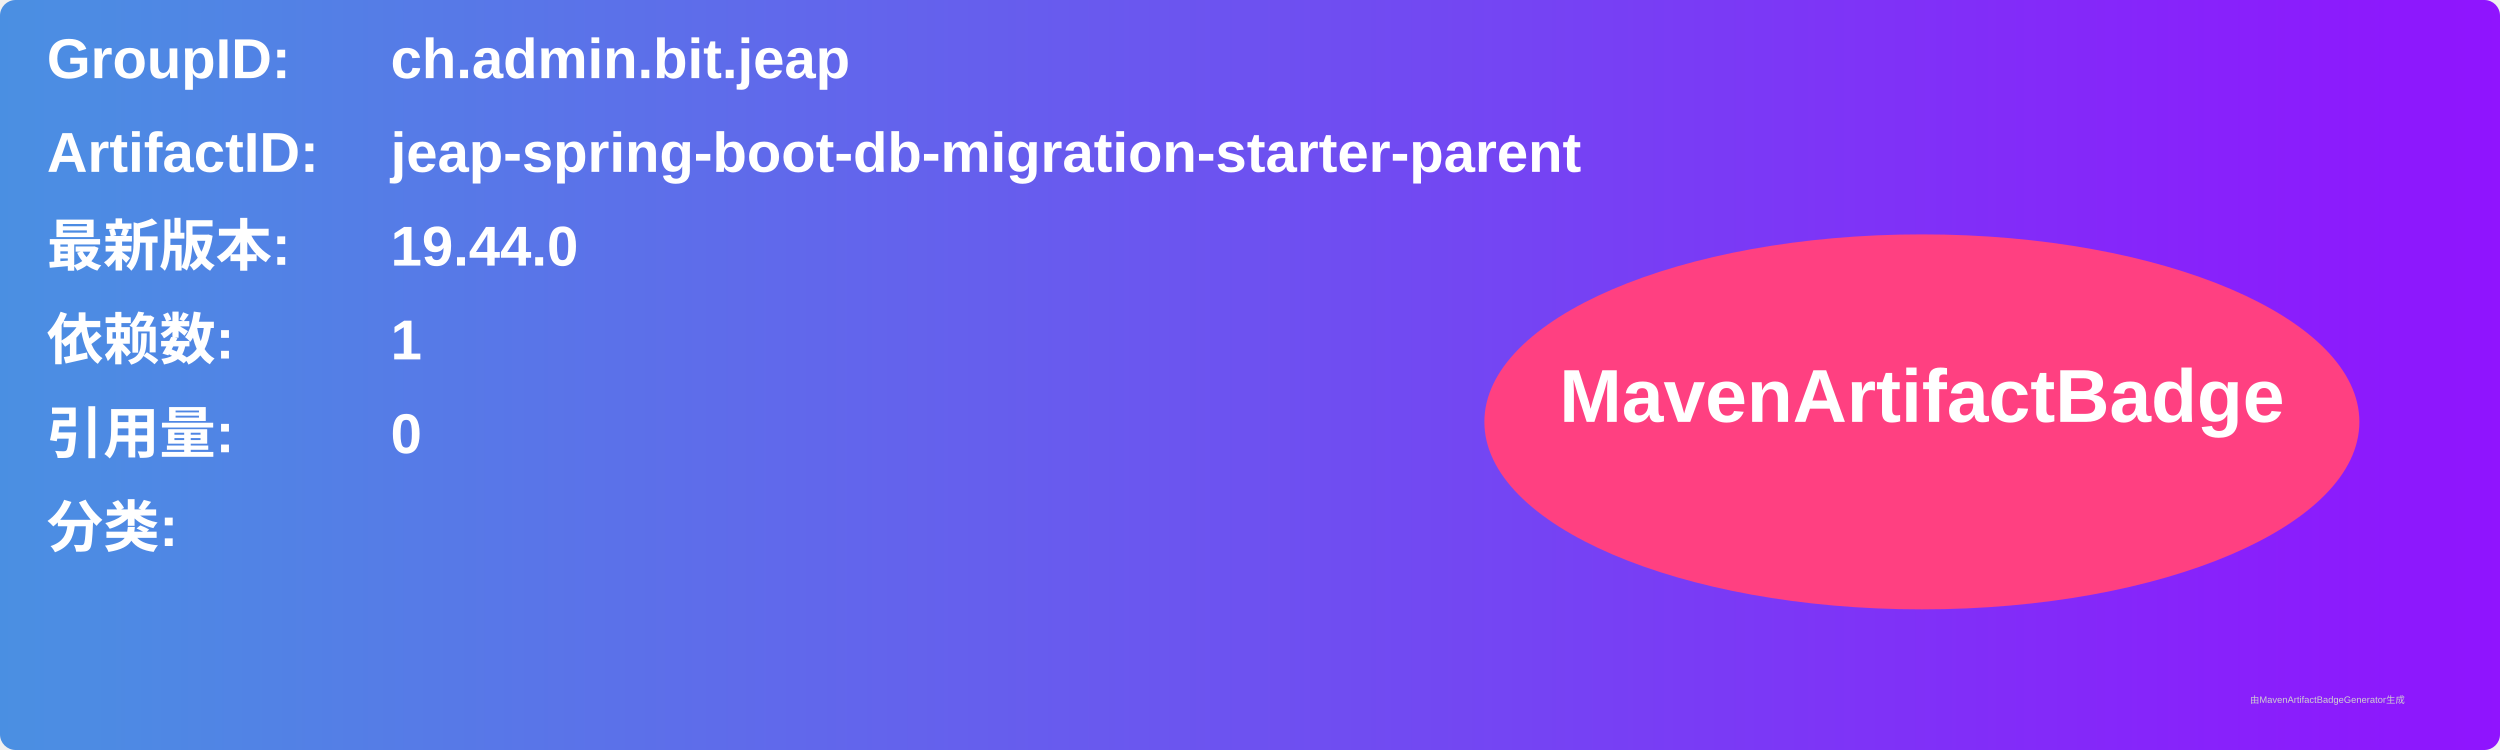
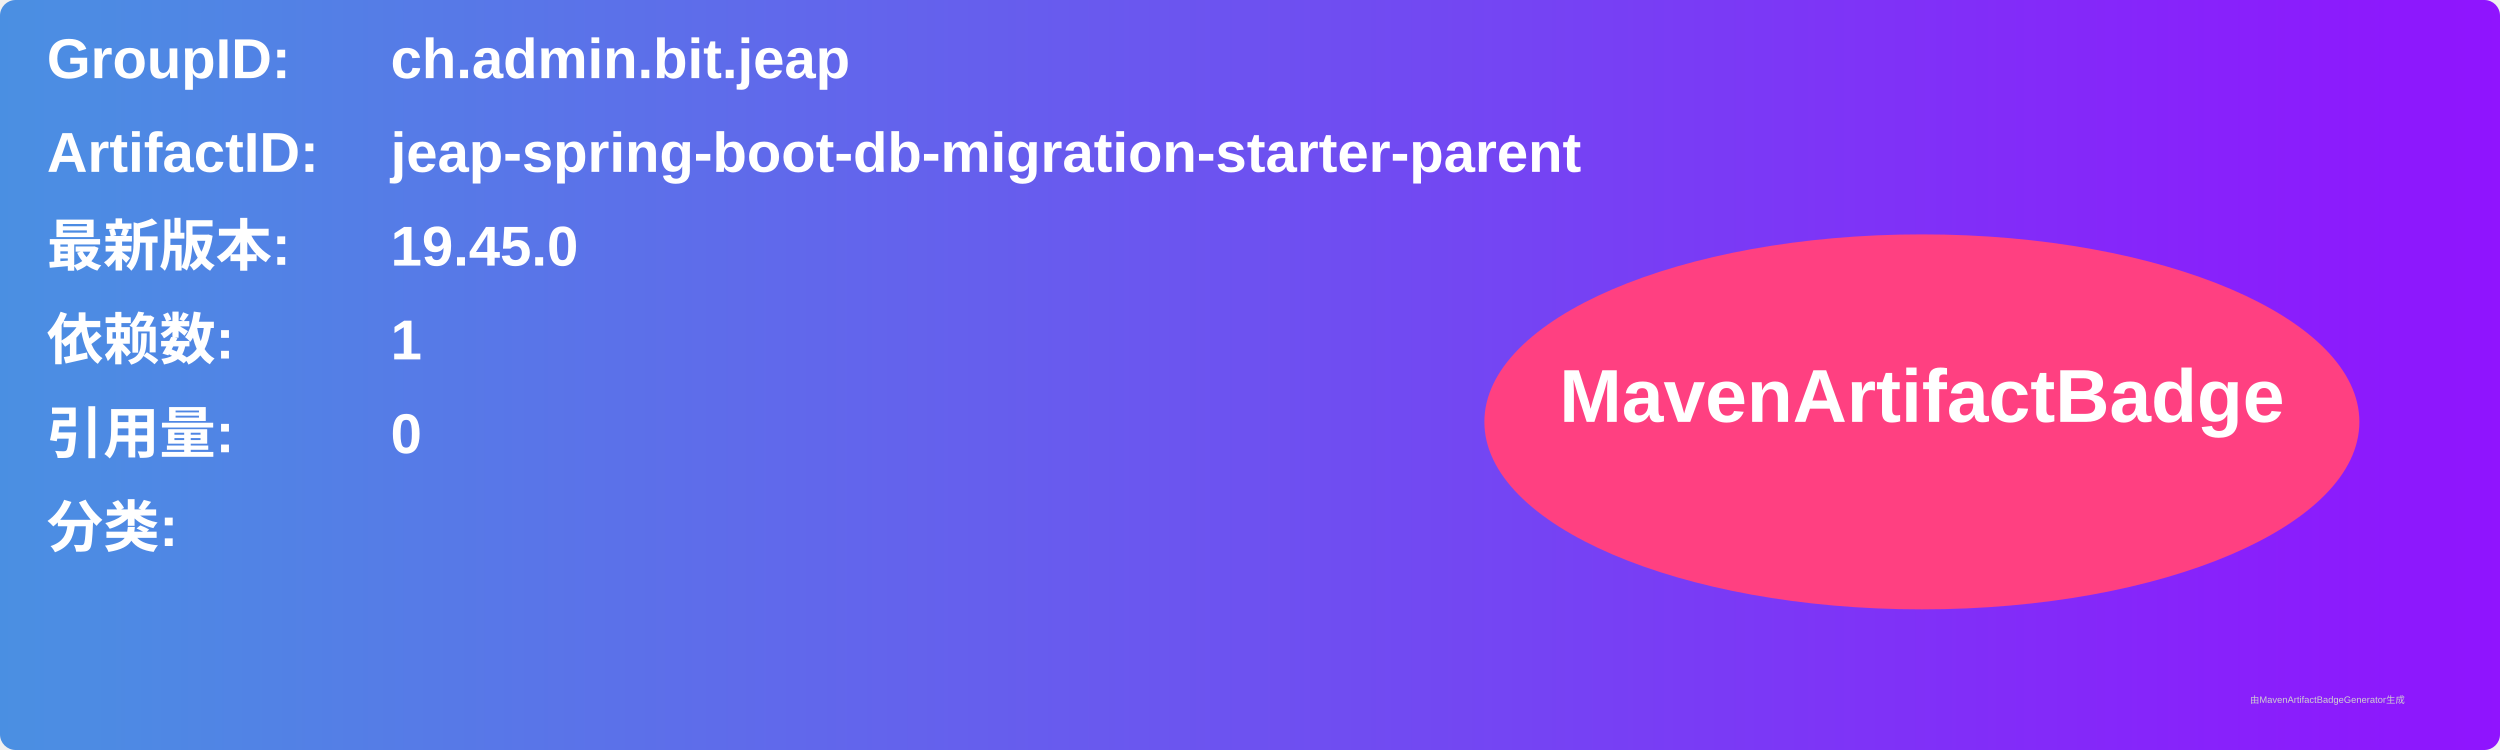
<svg xmlns="http://www.w3.org/2000/svg" width="800" height="240" viewBox="0 0 800 240">
  <linearGradient id="grad" x1="0%" y1="0%" x2="100%" y2="0%">
    <stop offset="0%" stop-color="#4a90e2" />
    <stop offset="100%" stop-color="#9013fe" />
  </linearGradient>
  <rect width="100%" height="100%" rx="5" ry="5" fill="url(#grad)" />
  <g transform="translate(15, 15)">
    <text x="0" y="10" font-family="Arial" font-size="18" fill="white" font-weight="bold" width="260">GroupID:</text>
    <text x="110" y="10" font-family="Arial" font-size="18" fill="white" font-weight="bold" width="460">ch.admin.bit.jeap</text>
    <text x="0" y="40" font-family="Arial" font-size="18" fill="white" font-weight="bold" width="260">ArtifactID:</text>
    <text x="110" y="40" font-family="Arial" font-size="18" fill="white" font-weight="bold" width="460">jeap-spring-boot-db-migration-starter-parent</text>
    <text x="0" y="70" font-family="Arial" font-size="18" fill="white" font-weight="bold">最新版本:</text>
    <text x="110" y="70" font-family="Arial" font-size="18" fill="white" font-weight="bold">
-       <tspan font-weight="bold">19.44.0</tspan>
+       <tspan font-weight="bold">19.45.0</tspan>
    </text>
    <text x="0" y="100" font-family="Arial" font-size="18" fill="white" font-weight="bold">依赖数: </text>
    <text x="110" y="100" font-family="Arial" font-size="18" fill="white">
      <tspan font-weight="bold">1</tspan>
    </text>
    <text x="0" y="130" font-family="Arial" font-size="18" fill="white" font-weight="bold">引用量: </text>
    <text x="110" y="130" font-family="Arial" font-size="18" fill="white">
      <tspan font-weight="bold">0</tspan>
    </text>
    <text x="0" y="160" font-family="Arial" font-size="18" fill="white" font-weight="bold">分类:</text>
    <text x="10" y="190" font-family="Arial" font-size="10" fill="white">
      <tspan font-weight="bold" />
    </text>
    <ellipse cx="600" cy="120" rx="140" ry="60" fill="#ff4081" />
    <text x="600" y="120" text-anchor="middle" font-family="Arial" font-size="24" fill="white" font-weight="bold">MavenArtifactBadge</text>
  </g>
  <text x="720" y="225" font-family="Arial" font-size="3" fill="#d0d0d0">由MavenArtifactBadgeGenerator生成</text>
</svg>
